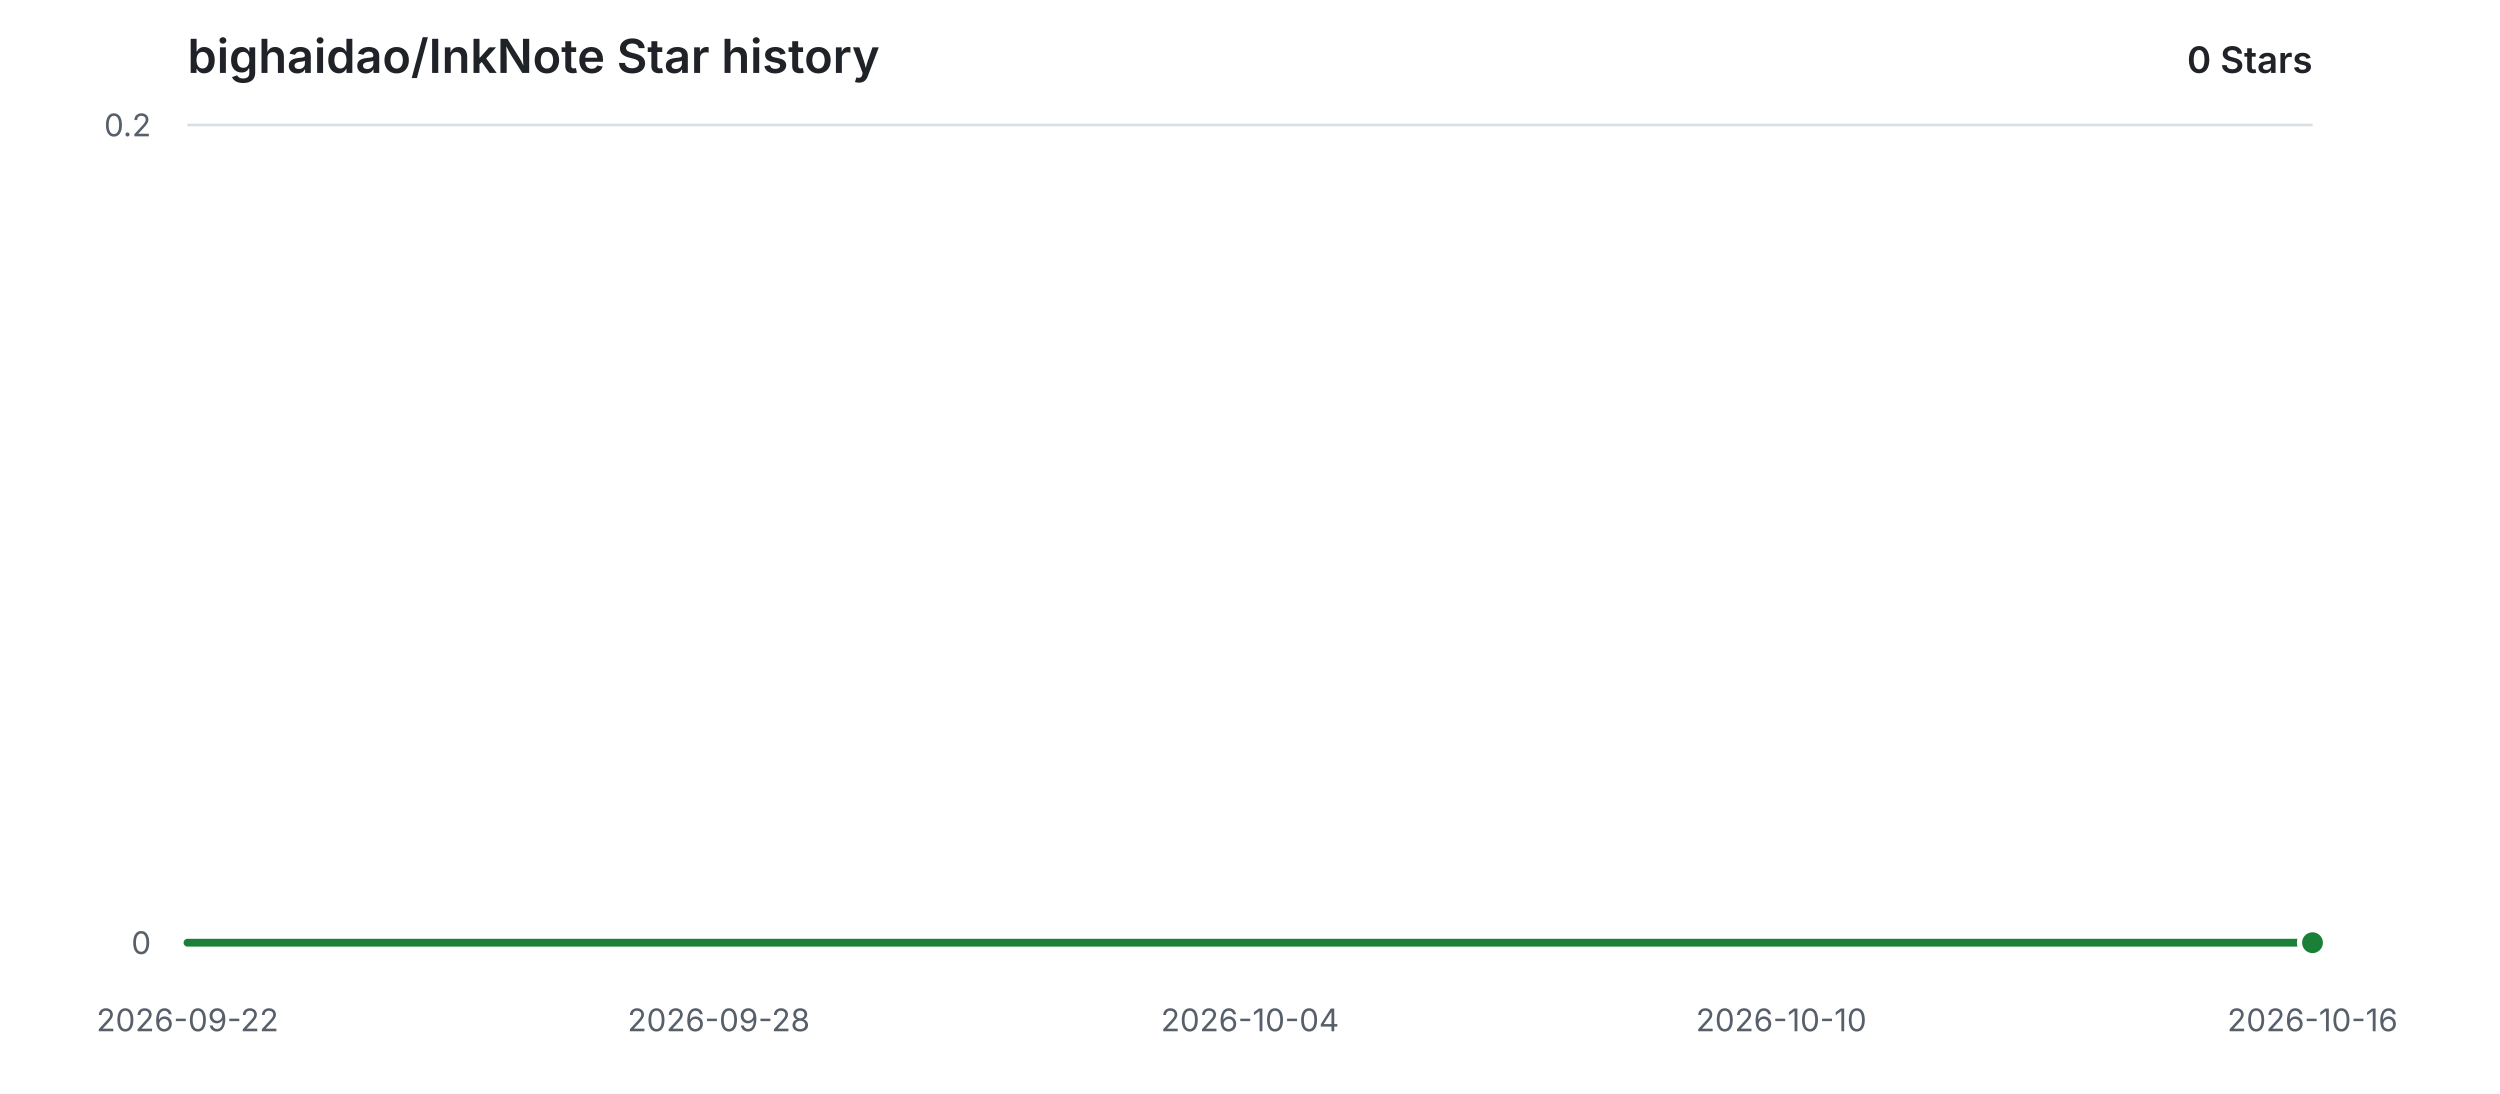
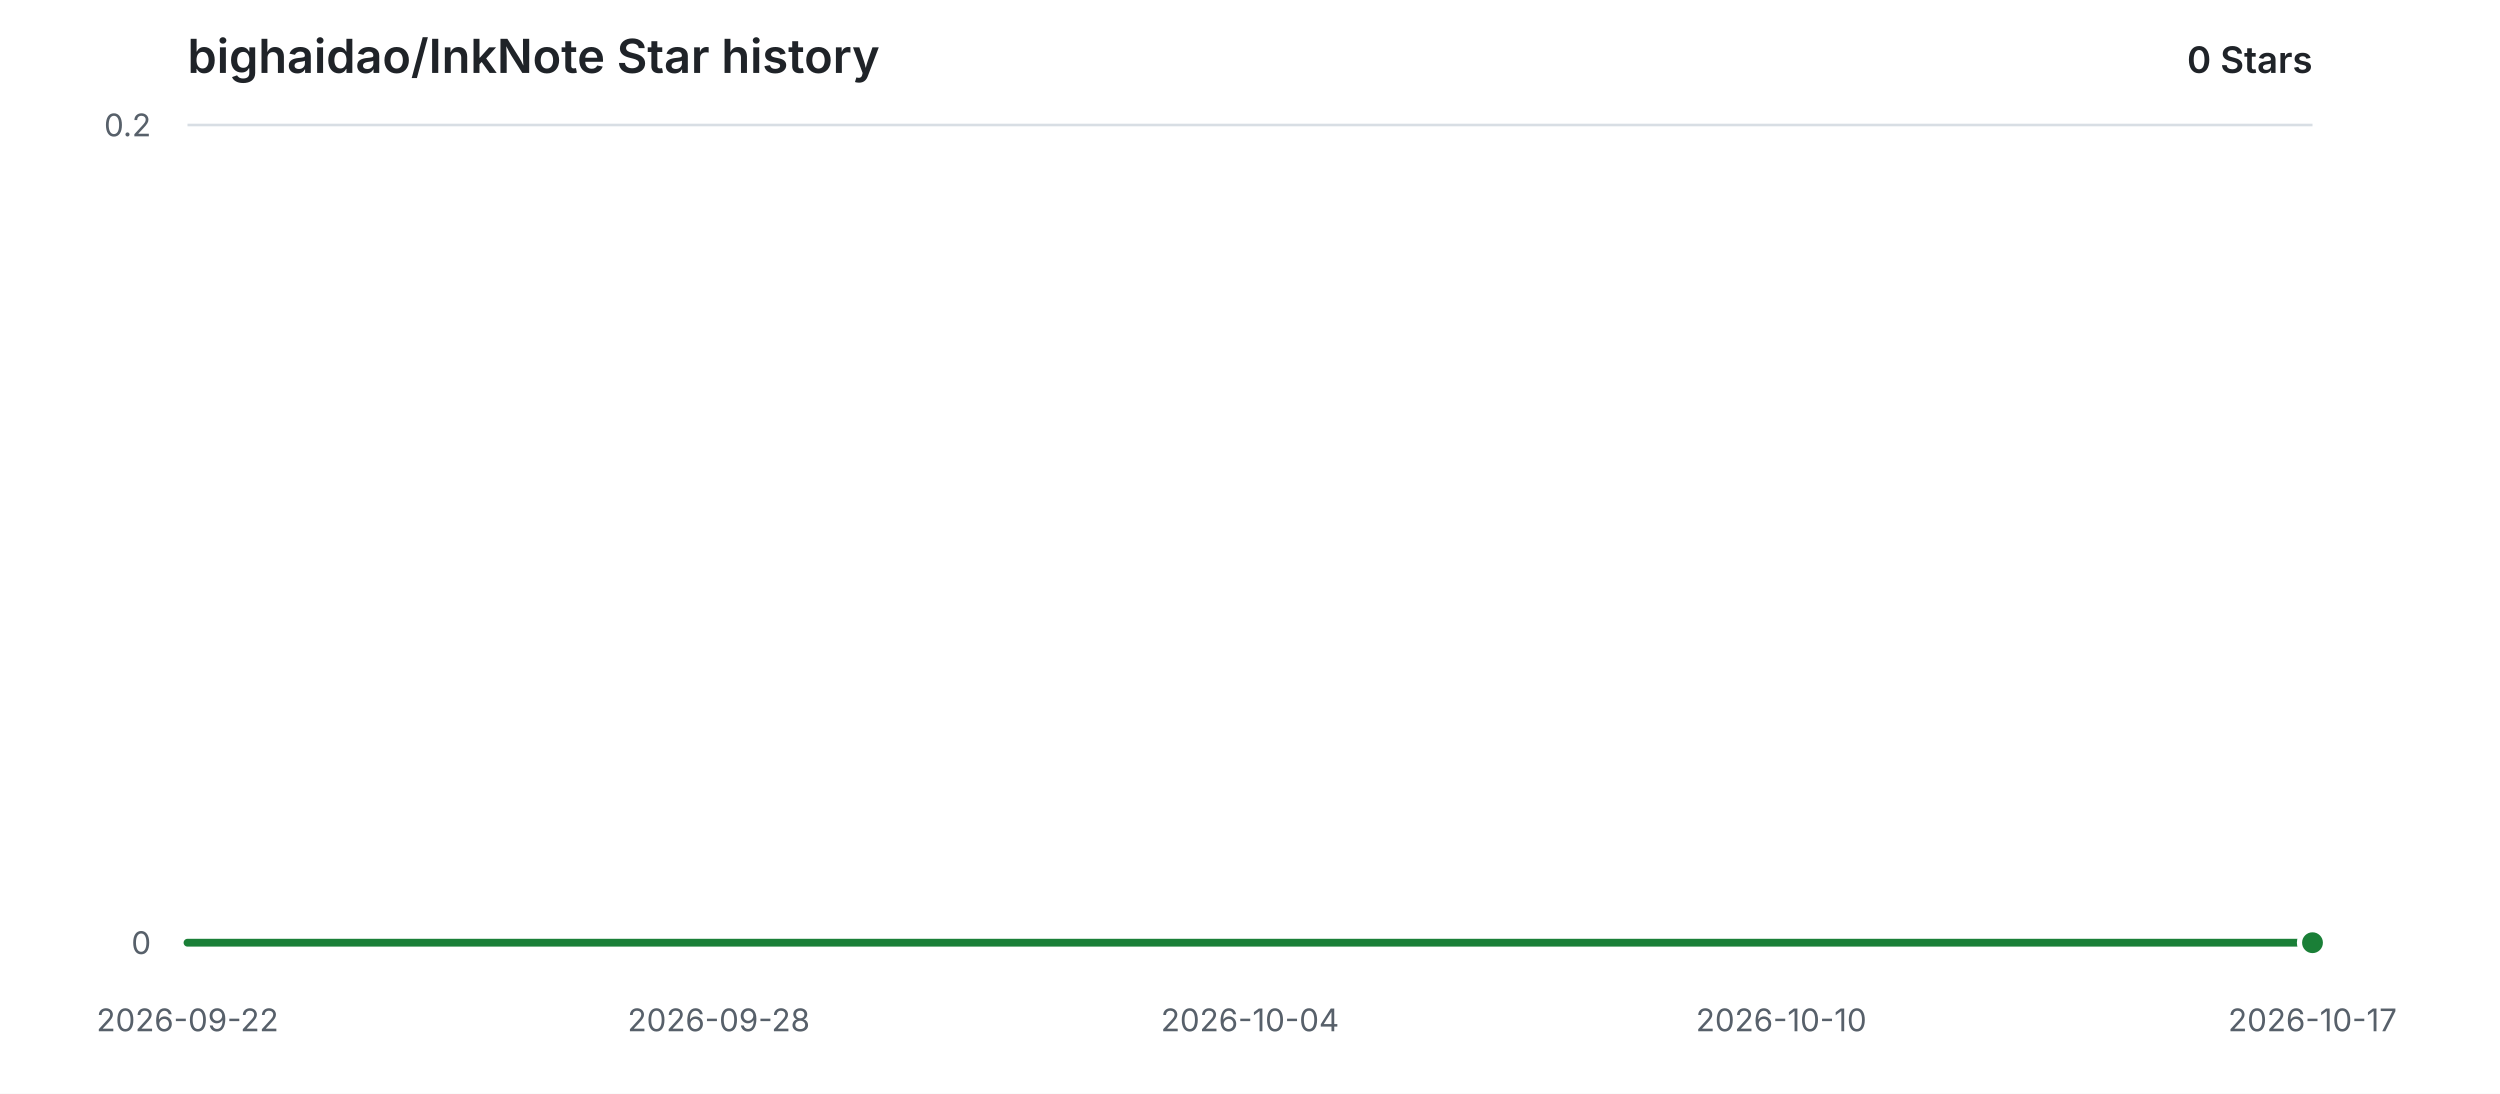
<svg xmlns="http://www.w3.org/2000/svg" width="960" height="420" viewBox="0 0 960 420" role="img" aria-labelledby="title description">
  <style>
    .background { fill: #ffffff; }
    .grid { stroke: #d8dee4; stroke-width: 1; }
    .label { fill: #57606a; font: 12px -apple-system, BlinkMacSystemFont, "Segoe UI", sans-serif; }
    .heading { fill: #1f2328; font: 600 18px -apple-system, BlinkMacSystemFont, "Segoe UI", sans-serif; }
    .count { fill: #1f2328; font: 600 14px -apple-system, BlinkMacSystemFont, "Segoe UI", sans-serif; }
    .area { fill: #2da44e; opacity: 0.12; }
    .line { fill: none; stroke: #1a7f37; stroke-width: 3; stroke-linecap: round; stroke-linejoin: round; }
    .point { fill: #1a7f37; stroke: #ffffff; stroke-width: 2; }
    @media (prefers-color-scheme: dark) {
      .background { fill: #0d1117; }
      .grid { stroke: #30363d; }
      .label { fill: #8b949e; }
      .heading, .count { fill: #e6edf3; }
      .area { fill: #3fb950; opacity: 0.14; }
      .line { stroke: #3fb950; }
      .point { fill: #3fb950; stroke: #0d1117; }
    }
  </style>
  <rect class="background" width="960" height="420" />
  <text class="heading" x="72" y="28">bighaidao/InkNote Star history</text>
  <text class="count" x="888" y="28" text-anchor="end">0 Stars</text>
  <line class="grid" x1="72" y1="362.00" x2="888" y2="362.00" />
  <text class="label" x="58" y="362.00" text-anchor="end" dominant-baseline="middle">0</text>
  <line class="grid" x1="72" y1="48.00" x2="888" y2="48.00" />
  <text class="label" x="58" y="48.00" text-anchor="end" dominant-baseline="middle">0.2</text>
  <text class="label" x="72.00" y="396" text-anchor="middle">2026-09-22</text>
  <text class="label" x="276.00" y="396" text-anchor="middle">2026-09-28</text>
  <text class="label" x="480.00" y="396" text-anchor="middle">2026-10-04</text>
  <text class="label" x="684.00" y="396" text-anchor="middle">2026-10-10</text>
-   <text class="label" x="888.00" y="396" text-anchor="middle">2026-10-16</text>
+   <text class="label" x="888.00" y="396" text-anchor="middle">2026-10-17</text>
  <path class="area" d="M 72.00 362.00 H 888.00 V 362.00 H 72.00 Z" />
  <path class="line" d="M 72.00 362.00 H 888.00" />
  <circle class="point" cx="888.00" cy="362.00" r="5" />
</svg>
